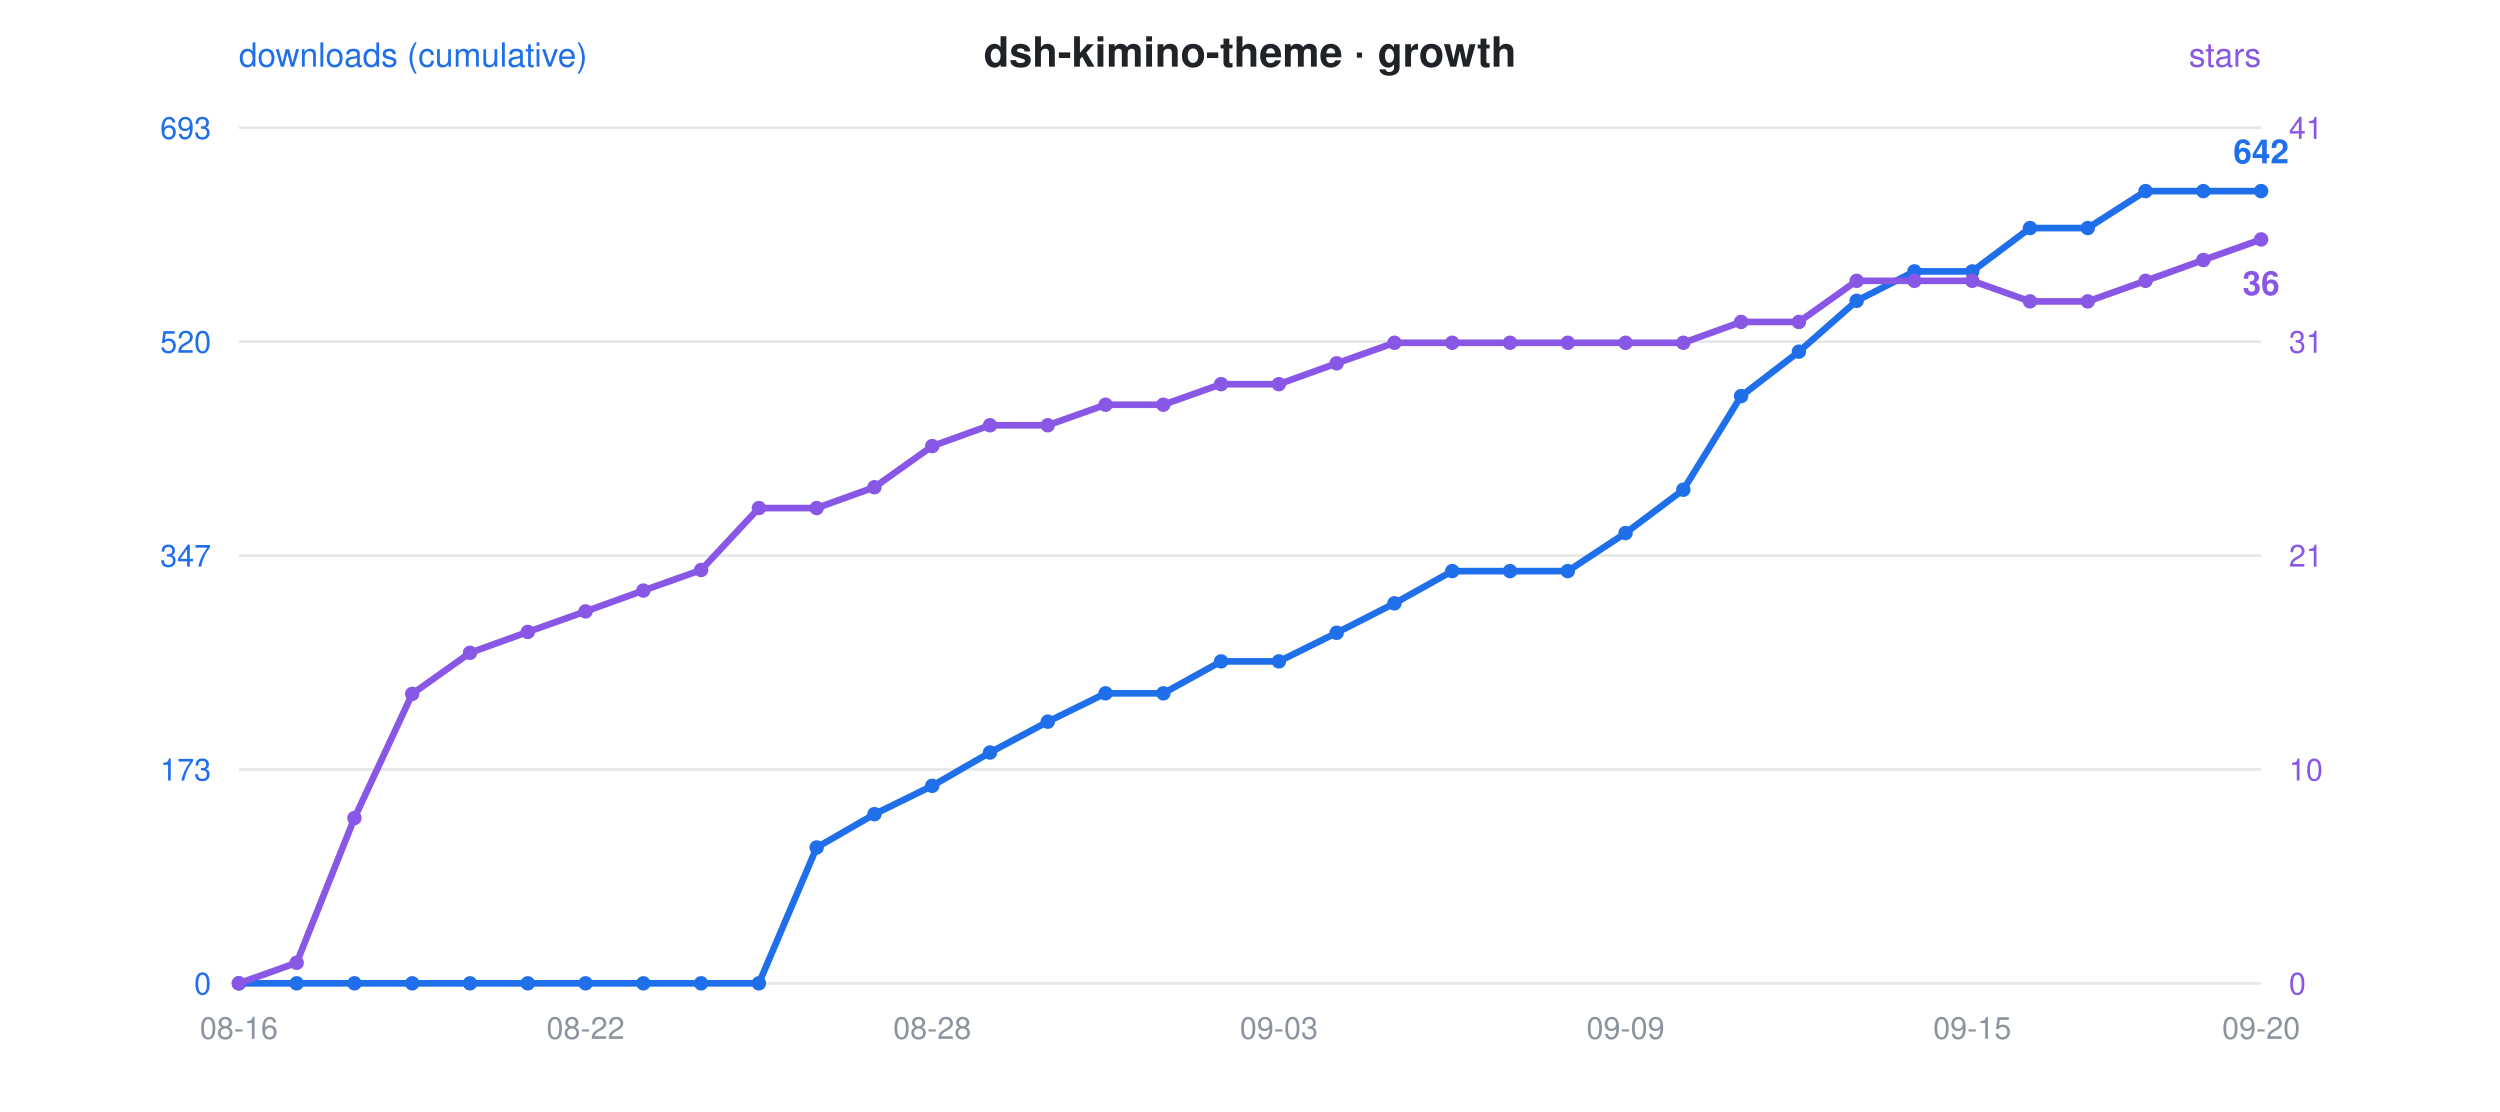
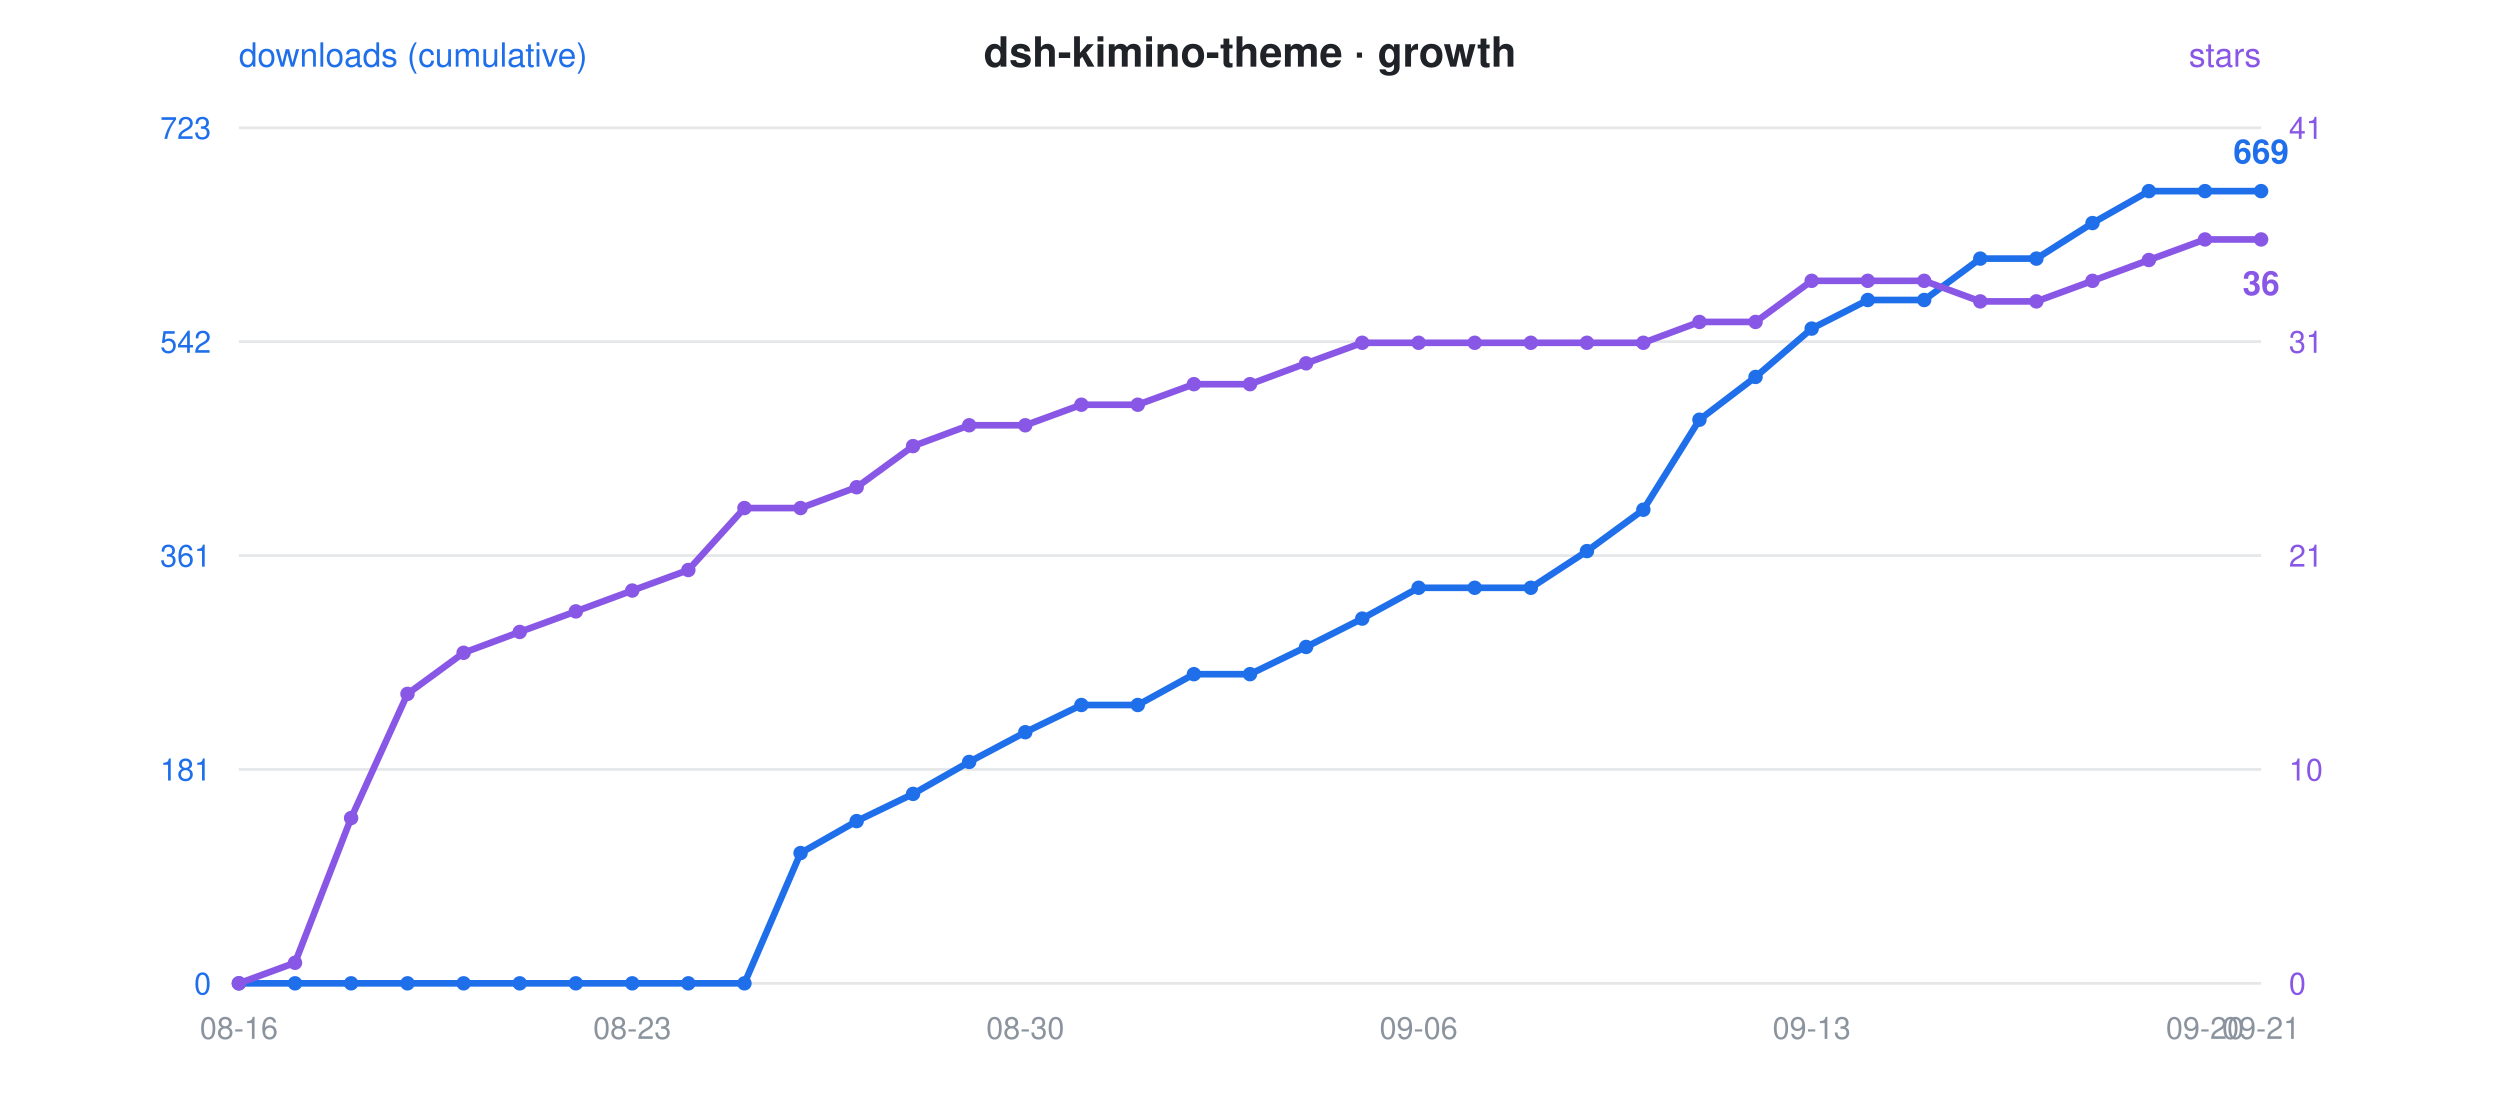
<svg xmlns="http://www.w3.org/2000/svg" viewBox="0 0 900 400" font-family="-apple-system,Segoe UI,Helvetica,Arial,sans-serif">
  <rect width="900" height="400" fill="rgba(0,0,0,0)" rx="12" />
  <text x="450" y="24" text-anchor="middle" font-size="15" font-weight="600" fill="#1f2328">dsh-kimino-theme · growth</text>
  <circle cx="300" cy="24" r="0" />
  <text x="86" y="24" font-size="12" fill="#1f6feb">downloads (cumulative)</text>
  <text x="814" y="24" text-anchor="end" font-size="12" fill="#8957e5">stars</text>
  <line x1="86" y1="46" x2="814" y2="46" stroke="#8b949e" stroke-opacity="0.22" stroke-width="1" />
-   <text x="76" y="50" text-anchor="end" font-size="11" fill="#1f6feb">693</text>
+   <text x="76" y="50" text-anchor="end" font-size="11" fill="#1f6feb">723</text>
  <text x="824" y="50" text-anchor="start" font-size="11" fill="#8957e5">41</text>
  <line x1="86" y1="123" x2="814" y2="123" stroke="#8b949e" stroke-opacity="0.22" stroke-width="1" />
-   <text x="76" y="127" text-anchor="end" font-size="11" fill="#1f6feb">520</text>
+   <text x="76" y="127" text-anchor="end" font-size="11" fill="#1f6feb">542</text>
  <text x="824" y="127" text-anchor="start" font-size="11" fill="#8957e5">31</text>
  <line x1="86" y1="200" x2="814" y2="200" stroke="#8b949e" stroke-opacity="0.22" stroke-width="1" />
-   <text x="76" y="204" text-anchor="end" font-size="11" fill="#1f6feb">347</text>
+   <text x="76" y="204" text-anchor="end" font-size="11" fill="#1f6feb">361</text>
  <text x="824" y="204" text-anchor="start" font-size="11" fill="#8957e5">21</text>
  <line x1="86" y1="277" x2="814" y2="277" stroke="#8b949e" stroke-opacity="0.22" stroke-width="1" />
-   <text x="76" y="281" text-anchor="end" font-size="11" fill="#1f6feb">173</text>
+   <text x="76" y="281" text-anchor="end" font-size="11" fill="#1f6feb">181</text>
  <text x="824" y="281" text-anchor="start" font-size="11" fill="#8957e5">10</text>
  <line x1="86" y1="354" x2="814" y2="354" stroke="#8b949e" stroke-opacity="0.22" stroke-width="1" />
  <text x="76" y="358" text-anchor="end" font-size="11" fill="#1f6feb">0</text>
  <text x="824" y="358" text-anchor="start" font-size="11" fill="#8957e5">0</text>
  <text x="86.0" y="374" text-anchor="middle" font-size="11" fill="#8b949e">08-16</text>
-   <text x="210.8" y="374" text-anchor="middle" font-size="11" fill="#8b949e">08-22</text>
-   <text x="335.6" y="374" text-anchor="middle" font-size="11" fill="#8b949e">08-28</text>
-   <text x="460.4" y="374" text-anchor="middle" font-size="11" fill="#8b949e">09-03</text>
-   <text x="585.2" y="374" text-anchor="middle" font-size="11" fill="#8b949e">09-09</text>
-   <text x="710.0" y="374" text-anchor="middle" font-size="11" fill="#8b949e">09-15</text>
-   <text x="814.0" y="374" text-anchor="middle" font-size="11" fill="#8b949e">09-20</text>
-   <polyline points="86.0,354.0 106.8,354.0 127.6,354.0 148.4,354.0 169.2,354.0 190.0,354.0 210.8,354.0 231.6,354.0 252.4,354.0 273.2,354.0 294.0,305.1 314.8,293.1 335.6,282.9 356.4,270.9 377.2,259.8 398.0,249.6 418.8,249.6 439.6,238.1 460.4,238.1 481.2,227.8 502.0,217.2 522.8,205.6 543.6,205.6 564.4,205.6 585.2,191.9 606.0,176.3 626.8,142.6 647.6,126.6 668.4,108.3 689.2,97.7 710.0,97.7 730.8,82.1 751.6,82.1 772.4,68.8 793.2,68.8 814.0,68.8" fill="none" stroke="#1f6feb" stroke-width="2.4" stroke-linejoin="round" stroke-linecap="round" />
-   <polyline points="86.0,354.0 106.8,346.6 127.6,294.5 148.4,249.8 169.2,235.0 190.0,227.5 210.8,220.1 231.6,212.6 252.4,205.2 273.2,182.9 294.0,182.9 314.8,175.4 335.6,160.6 356.4,153.1 377.2,153.1 398.0,145.7 418.8,145.7 439.6,138.3 460.4,138.3 481.2,130.8 502.0,123.4 522.8,123.4 543.6,123.4 564.4,123.4 585.2,123.4 606.0,123.4 626.8,115.9 647.6,115.9 668.4,101.1 689.2,101.1 710.0,101.1 730.8,108.5 751.6,108.5 772.4,101.1 793.2,93.6 814.0,86.2" fill="none" stroke="#8957e5" stroke-width="2.4" stroke-linejoin="round" stroke-linecap="round" stroke-dasharray="1 0" />
+   <text x="227.6" y="374" text-anchor="middle" font-size="11" fill="#8b949e">08-23</text>
+   <text x="369.1" y="374" text-anchor="middle" font-size="11" fill="#8b949e">08-30</text>
+   <text x="510.7" y="374" text-anchor="middle" font-size="11" fill="#8b949e">09-06</text>
+   <text x="652.2" y="374" text-anchor="middle" font-size="11" fill="#8b949e">09-13</text>
+   <text x="793.8" y="374" text-anchor="middle" font-size="11" fill="#8b949e">09-20</text>
+   <text x="814.0" y="374" text-anchor="middle" font-size="11" fill="#8b949e">09-21</text>
+   <polyline points="86.0,354.0 106.2,354.0 126.4,354.0 146.7,354.0 166.9,354.0 187.1,354.0 207.3,354.0 227.6,354.0 247.8,354.0 268.0,354.0 288.2,307.1 308.4,295.6 328.7,285.8 348.9,274.3 369.1,263.6 389.3,253.8 409.6,253.8 429.8,242.7 450.0,242.7 470.2,232.9 490.4,222.7 510.7,211.6 530.9,211.6 551.1,211.6 571.3,198.4 591.6,183.5 611.8,151.1 632.0,135.7 652.2,118.3 672.4,108.0 692.7,108.0 712.9,93.1 733.1,93.1 753.3,80.3 773.6,68.8 793.8,68.8 814.0,68.8" fill="none" stroke="#1f6feb" stroke-width="2.4" stroke-linejoin="round" stroke-linecap="round" />
+   <polyline points="86.0,354.0 106.2,346.6 126.4,294.5 146.7,249.8 166.9,235.0 187.1,227.5 207.3,220.1 227.6,212.6 247.8,205.2 268.0,182.9 288.2,182.9 308.4,175.4 328.7,160.6 348.9,153.1 369.1,153.1 389.3,145.7 409.6,145.7 429.8,138.3 450.0,138.3 470.2,130.8 490.4,123.4 510.7,123.4 530.9,123.4 551.1,123.4 571.3,123.4 591.6,123.4 611.8,115.9 632.0,115.9 652.2,101.1 672.4,101.1 692.7,101.1 712.9,108.5 733.1,108.5 753.3,101.1 773.6,93.6 793.8,86.2 814.0,86.2" fill="none" stroke="#8957e5" stroke-width="2.4" stroke-linejoin="round" stroke-linecap="round" stroke-dasharray="1 0" />
  <circle cx="86.0" cy="354.0" r="2.6" fill="#1f6feb" />
  <circle cx="86.0" cy="354.0" r="2.6" fill="#8957e5" />
-   <circle cx="106.8" cy="354.0" r="2.6" fill="#1f6feb" />
-   <circle cx="106.8" cy="346.6" r="2.6" fill="#8957e5" />
-   <circle cx="127.6" cy="354.0" r="2.6" fill="#1f6feb" />
-   <circle cx="127.6" cy="294.5" r="2.6" fill="#8957e5" />
-   <circle cx="148.4" cy="354.0" r="2.6" fill="#1f6feb" />
-   <circle cx="148.4" cy="249.8" r="2.6" fill="#8957e5" />
-   <circle cx="169.2" cy="354.0" r="2.6" fill="#1f6feb" />
-   <circle cx="169.2" cy="235.0" r="2.6" fill="#8957e5" />
-   <circle cx="190.0" cy="354.0" r="2.6" fill="#1f6feb" />
-   <circle cx="190.0" cy="227.5" r="2.6" fill="#8957e5" />
-   <circle cx="210.8" cy="354.0" r="2.6" fill="#1f6feb" />
-   <circle cx="210.8" cy="220.1" r="2.6" fill="#8957e5" />
-   <circle cx="231.6" cy="354.0" r="2.6" fill="#1f6feb" />
-   <circle cx="231.6" cy="212.6" r="2.6" fill="#8957e5" />
-   <circle cx="252.4" cy="354.0" r="2.6" fill="#1f6feb" />
-   <circle cx="252.4" cy="205.2" r="2.6" fill="#8957e5" />
-   <circle cx="273.2" cy="354.0" r="2.6" fill="#1f6feb" />
-   <circle cx="273.2" cy="182.9" r="2.6" fill="#8957e5" />
-   <circle cx="294.0" cy="305.1" r="2.6" fill="#1f6feb" />
-   <circle cx="294.0" cy="182.9" r="2.6" fill="#8957e5" />
-   <circle cx="314.8" cy="293.1" r="2.6" fill="#1f6feb" />
-   <circle cx="314.8" cy="175.4" r="2.6" fill="#8957e5" />
-   <circle cx="335.6" cy="282.9" r="2.6" fill="#1f6feb" />
-   <circle cx="335.6" cy="160.6" r="2.6" fill="#8957e5" />
-   <circle cx="356.4" cy="270.9" r="2.6" fill="#1f6feb" />
-   <circle cx="356.4" cy="153.1" r="2.6" fill="#8957e5" />
-   <circle cx="377.2" cy="259.8" r="2.6" fill="#1f6feb" />
-   <circle cx="377.2" cy="153.1" r="2.6" fill="#8957e5" />
-   <circle cx="398.0" cy="249.6" r="2.6" fill="#1f6feb" />
-   <circle cx="398.0" cy="145.7" r="2.6" fill="#8957e5" />
-   <circle cx="418.8" cy="249.6" r="2.6" fill="#1f6feb" />
-   <circle cx="418.8" cy="145.7" r="2.6" fill="#8957e5" />
-   <circle cx="439.6" cy="238.1" r="2.6" fill="#1f6feb" />
-   <circle cx="439.6" cy="138.3" r="2.6" fill="#8957e5" />
-   <circle cx="460.4" cy="238.1" r="2.6" fill="#1f6feb" />
-   <circle cx="460.4" cy="138.3" r="2.6" fill="#8957e5" />
-   <circle cx="481.2" cy="227.8" r="2.6" fill="#1f6feb" />
-   <circle cx="481.2" cy="130.8" r="2.6" fill="#8957e5" />
-   <circle cx="502.0" cy="217.2" r="2.6" fill="#1f6feb" />
-   <circle cx="502.0" cy="123.4" r="2.6" fill="#8957e5" />
-   <circle cx="522.8" cy="205.6" r="2.6" fill="#1f6feb" />
-   <circle cx="522.8" cy="123.4" r="2.6" fill="#8957e5" />
-   <circle cx="543.6" cy="205.6" r="2.6" fill="#1f6feb" />
-   <circle cx="543.6" cy="123.4" r="2.6" fill="#8957e5" />
-   <circle cx="564.4" cy="205.6" r="2.6" fill="#1f6feb" />
-   <circle cx="564.4" cy="123.4" r="2.6" fill="#8957e5" />
-   <circle cx="585.2" cy="191.9" r="2.6" fill="#1f6feb" />
-   <circle cx="585.2" cy="123.4" r="2.6" fill="#8957e5" />
-   <circle cx="606.0" cy="176.3" r="2.6" fill="#1f6feb" />
-   <circle cx="606.0" cy="123.4" r="2.6" fill="#8957e5" />
-   <circle cx="626.8" cy="142.6" r="2.6" fill="#1f6feb" />
-   <circle cx="626.8" cy="115.9" r="2.6" fill="#8957e5" />
-   <circle cx="647.6" cy="126.6" r="2.6" fill="#1f6feb" />
-   <circle cx="647.6" cy="115.9" r="2.6" fill="#8957e5" />
-   <circle cx="668.4" cy="108.3" r="2.6" fill="#1f6feb" />
-   <circle cx="668.4" cy="101.1" r="2.6" fill="#8957e5" />
-   <circle cx="689.2" cy="97.7" r="2.6" fill="#1f6feb" />
-   <circle cx="689.2" cy="101.1" r="2.6" fill="#8957e5" />
-   <circle cx="710.0" cy="97.7" r="2.6" fill="#1f6feb" />
-   <circle cx="710.0" cy="101.1" r="2.6" fill="#8957e5" />
-   <circle cx="730.8" cy="82.1" r="2.6" fill="#1f6feb" />
-   <circle cx="730.8" cy="108.5" r="2.6" fill="#8957e5" />
-   <circle cx="751.6" cy="82.1" r="2.6" fill="#1f6feb" />
-   <circle cx="751.6" cy="108.5" r="2.6" fill="#8957e5" />
-   <circle cx="772.4" cy="68.8" r="2.6" fill="#1f6feb" />
-   <circle cx="772.4" cy="101.1" r="2.6" fill="#8957e5" />
-   <circle cx="793.2" cy="68.8" r="2.6" fill="#1f6feb" />
-   <circle cx="793.2" cy="93.6" r="2.6" fill="#8957e5" />
+   <circle cx="106.2" cy="354.0" r="2.6" fill="#1f6feb" />
+   <circle cx="106.2" cy="346.6" r="2.6" fill="#8957e5" />
+   <circle cx="126.4" cy="354.0" r="2.6" fill="#1f6feb" />
+   <circle cx="126.4" cy="294.5" r="2.6" fill="#8957e5" />
+   <circle cx="146.7" cy="354.0" r="2.6" fill="#1f6feb" />
+   <circle cx="146.7" cy="249.8" r="2.6" fill="#8957e5" />
+   <circle cx="166.9" cy="354.0" r="2.6" fill="#1f6feb" />
+   <circle cx="166.9" cy="235.0" r="2.6" fill="#8957e5" />
+   <circle cx="187.1" cy="354.0" r="2.6" fill="#1f6feb" />
+   <circle cx="187.1" cy="227.5" r="2.6" fill="#8957e5" />
+   <circle cx="207.3" cy="354.0" r="2.6" fill="#1f6feb" />
+   <circle cx="207.3" cy="220.1" r="2.6" fill="#8957e5" />
+   <circle cx="227.6" cy="354.0" r="2.6" fill="#1f6feb" />
+   <circle cx="227.6" cy="212.6" r="2.6" fill="#8957e5" />
+   <circle cx="247.8" cy="354.0" r="2.6" fill="#1f6feb" />
+   <circle cx="247.8" cy="205.2" r="2.6" fill="#8957e5" />
+   <circle cx="268.0" cy="354.0" r="2.6" fill="#1f6feb" />
+   <circle cx="268.0" cy="182.9" r="2.6" fill="#8957e5" />
+   <circle cx="288.2" cy="307.1" r="2.6" fill="#1f6feb" />
+   <circle cx="288.2" cy="182.9" r="2.6" fill="#8957e5" />
+   <circle cx="308.4" cy="295.6" r="2.6" fill="#1f6feb" />
+   <circle cx="308.4" cy="175.4" r="2.6" fill="#8957e5" />
+   <circle cx="328.7" cy="285.8" r="2.6" fill="#1f6feb" />
+   <circle cx="328.7" cy="160.6" r="2.6" fill="#8957e5" />
+   <circle cx="348.9" cy="274.3" r="2.6" fill="#1f6feb" />
+   <circle cx="348.9" cy="153.1" r="2.6" fill="#8957e5" />
+   <circle cx="369.1" cy="263.6" r="2.6" fill="#1f6feb" />
+   <circle cx="369.1" cy="153.1" r="2.6" fill="#8957e5" />
+   <circle cx="389.3" cy="253.8" r="2.6" fill="#1f6feb" />
+   <circle cx="389.3" cy="145.7" r="2.6" fill="#8957e5" />
+   <circle cx="409.6" cy="253.8" r="2.6" fill="#1f6feb" />
+   <circle cx="409.6" cy="145.7" r="2.6" fill="#8957e5" />
+   <circle cx="429.8" cy="242.7" r="2.6" fill="#1f6feb" />
+   <circle cx="429.8" cy="138.3" r="2.6" fill="#8957e5" />
+   <circle cx="450.0" cy="242.7" r="2.6" fill="#1f6feb" />
+   <circle cx="450.0" cy="138.3" r="2.6" fill="#8957e5" />
+   <circle cx="470.2" cy="232.9" r="2.6" fill="#1f6feb" />
+   <circle cx="470.2" cy="130.8" r="2.6" fill="#8957e5" />
+   <circle cx="490.4" cy="222.7" r="2.6" fill="#1f6feb" />
+   <circle cx="490.4" cy="123.4" r="2.6" fill="#8957e5" />
+   <circle cx="510.7" cy="211.6" r="2.6" fill="#1f6feb" />
+   <circle cx="510.7" cy="123.4" r="2.6" fill="#8957e5" />
+   <circle cx="530.9" cy="211.6" r="2.6" fill="#1f6feb" />
+   <circle cx="530.9" cy="123.4" r="2.6" fill="#8957e5" />
+   <circle cx="551.1" cy="211.6" r="2.6" fill="#1f6feb" />
+   <circle cx="551.1" cy="123.4" r="2.6" fill="#8957e5" />
+   <circle cx="571.3" cy="198.4" r="2.6" fill="#1f6feb" />
+   <circle cx="571.3" cy="123.4" r="2.6" fill="#8957e5" />
+   <circle cx="591.6" cy="183.5" r="2.6" fill="#1f6feb" />
+   <circle cx="591.6" cy="123.4" r="2.6" fill="#8957e5" />
+   <circle cx="611.8" cy="151.1" r="2.6" fill="#1f6feb" />
+   <circle cx="611.8" cy="115.9" r="2.6" fill="#8957e5" />
+   <circle cx="632.0" cy="135.7" r="2.6" fill="#1f6feb" />
+   <circle cx="632.0" cy="115.9" r="2.6" fill="#8957e5" />
+   <circle cx="652.2" cy="118.3" r="2.6" fill="#1f6feb" />
+   <circle cx="652.2" cy="101.1" r="2.6" fill="#8957e5" />
+   <circle cx="672.4" cy="108.0" r="2.6" fill="#1f6feb" />
+   <circle cx="672.4" cy="101.1" r="2.6" fill="#8957e5" />
+   <circle cx="692.7" cy="108.0" r="2.6" fill="#1f6feb" />
+   <circle cx="692.7" cy="101.1" r="2.6" fill="#8957e5" />
+   <circle cx="712.9" cy="93.1" r="2.6" fill="#1f6feb" />
+   <circle cx="712.9" cy="108.5" r="2.6" fill="#8957e5" />
+   <circle cx="733.1" cy="93.1" r="2.6" fill="#1f6feb" />
+   <circle cx="733.1" cy="108.5" r="2.6" fill="#8957e5" />
+   <circle cx="753.3" cy="80.3" r="2.6" fill="#1f6feb" />
+   <circle cx="753.3" cy="101.1" r="2.6" fill="#8957e5" />
+   <circle cx="773.6" cy="68.8" r="2.6" fill="#1f6feb" />
+   <circle cx="773.6" cy="93.6" r="2.6" fill="#8957e5" />
+   <circle cx="793.8" cy="68.8" r="2.6" fill="#1f6feb" />
+   <circle cx="793.8" cy="86.2" r="2.6" fill="#8957e5" />
  <circle cx="814.0" cy="68.8" r="2.6" fill="#1f6feb" />
  <circle cx="814.0" cy="86.2" r="2.6" fill="#8957e5" />
-   <text x="814.0" y="58.8" text-anchor="middle" font-size="12" font-weight="600" fill="#1f6feb">642</text>
+   <text x="814.0" y="58.8" text-anchor="middle" font-size="12" font-weight="600" fill="#1f6feb">669</text>
  <text x="814.0" y="106.2" text-anchor="middle" font-size="12" font-weight="600" fill="#8957e5">36</text>
</svg>
